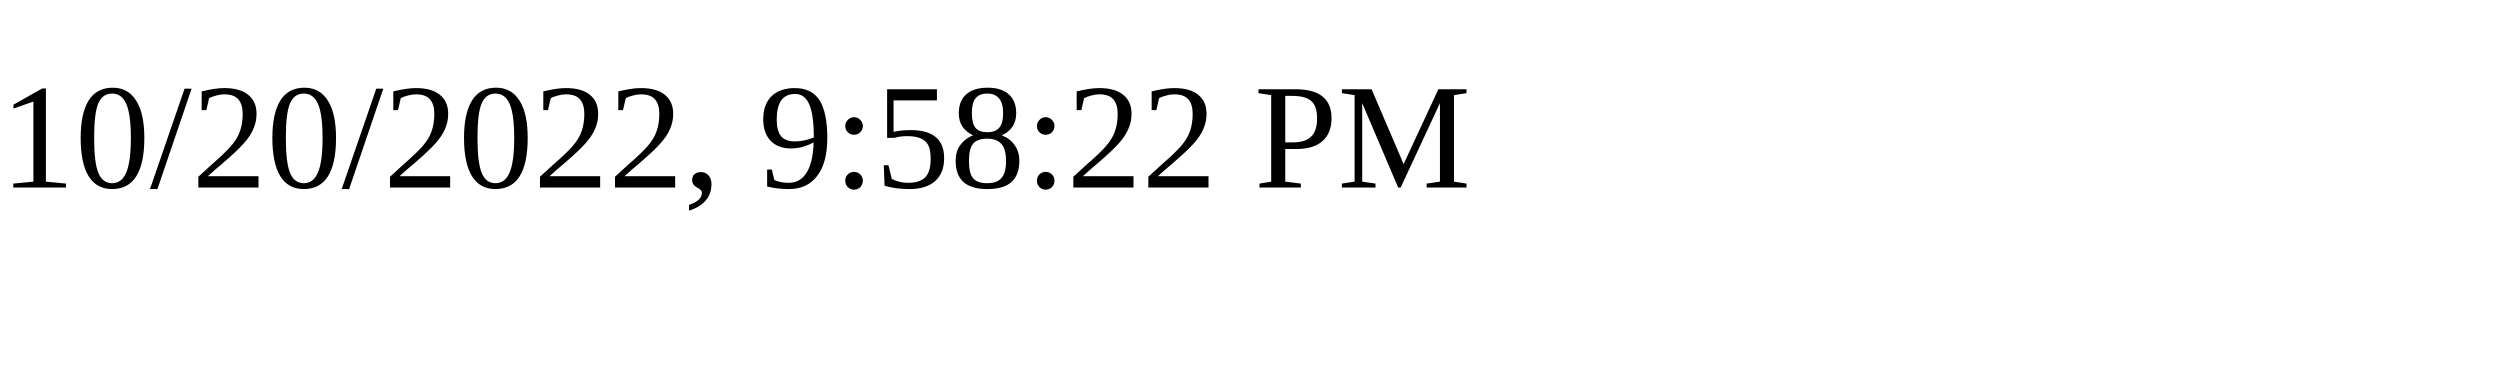
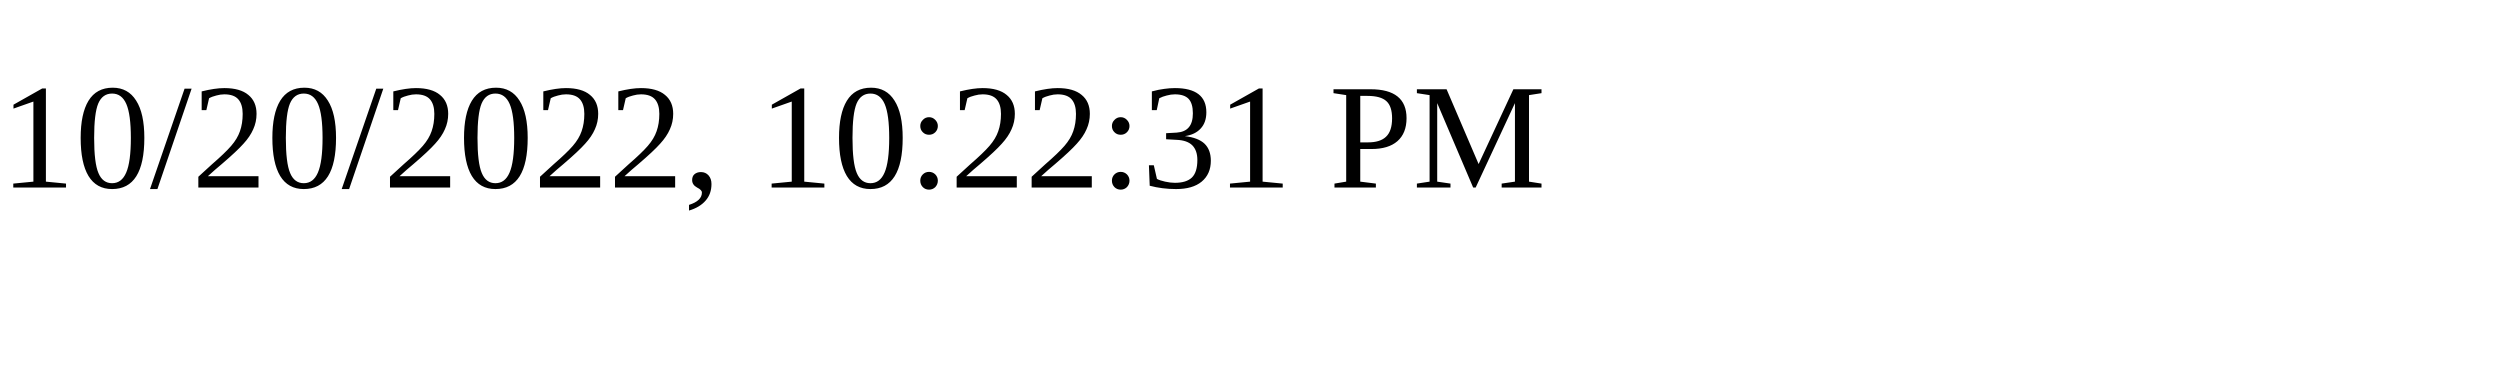
<svg xmlns="http://www.w3.org/2000/svg" height="30" width="200">
-   <text x="0" y="15">10/20/2022, 9:58:22 PM</text>
+   <text x="0" y="15">10/20/2022, 10:22:31 PM</text>
</svg>
